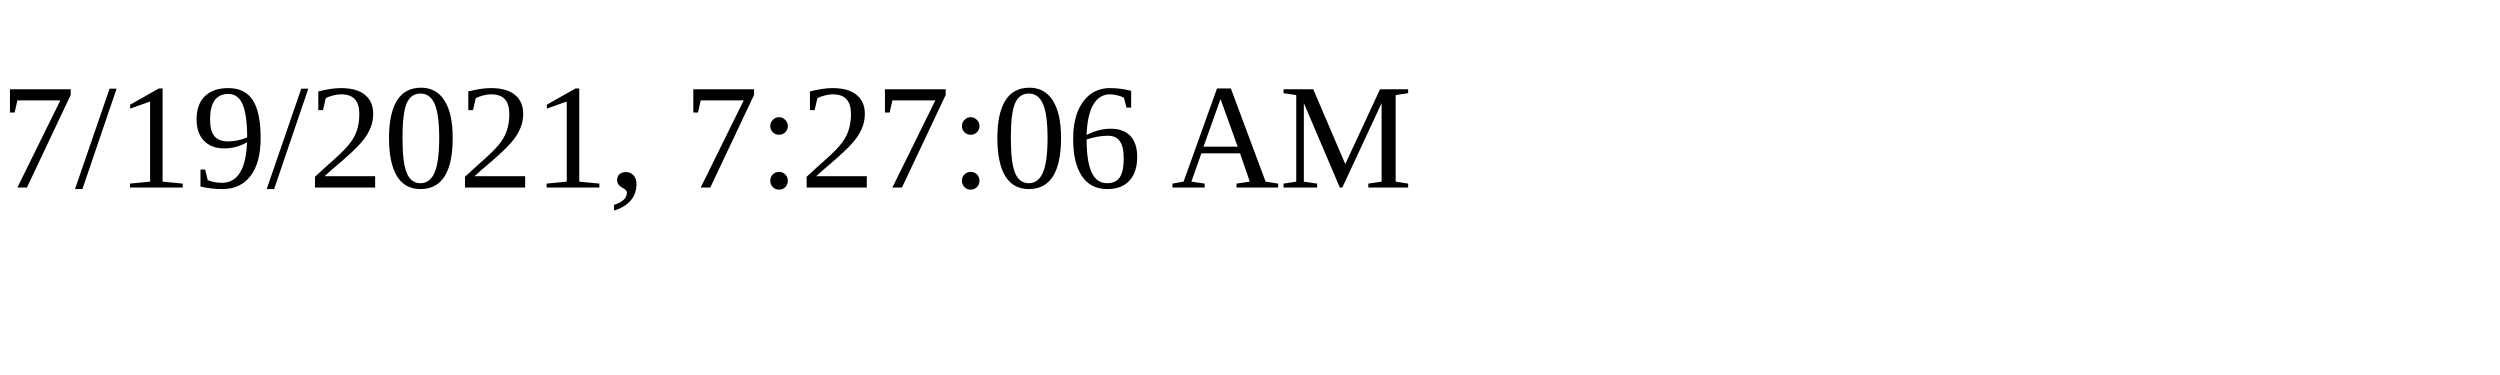
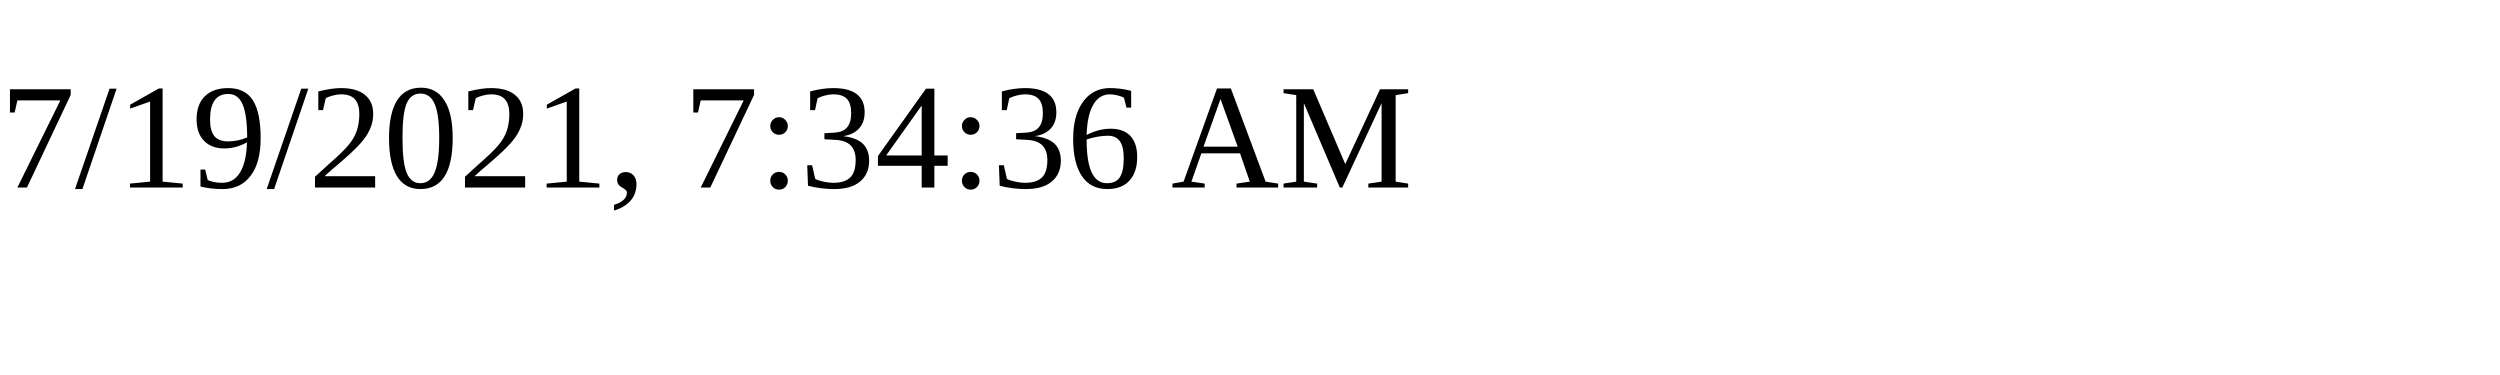
<svg xmlns="http://www.w3.org/2000/svg" height="30" width="200">
-   <text x="0" y="15">7/19/2021, 7:27:06 AM</text>
+   <text x="0" y="15">7/19/2021, 7:34:36 AM</text>
</svg>
